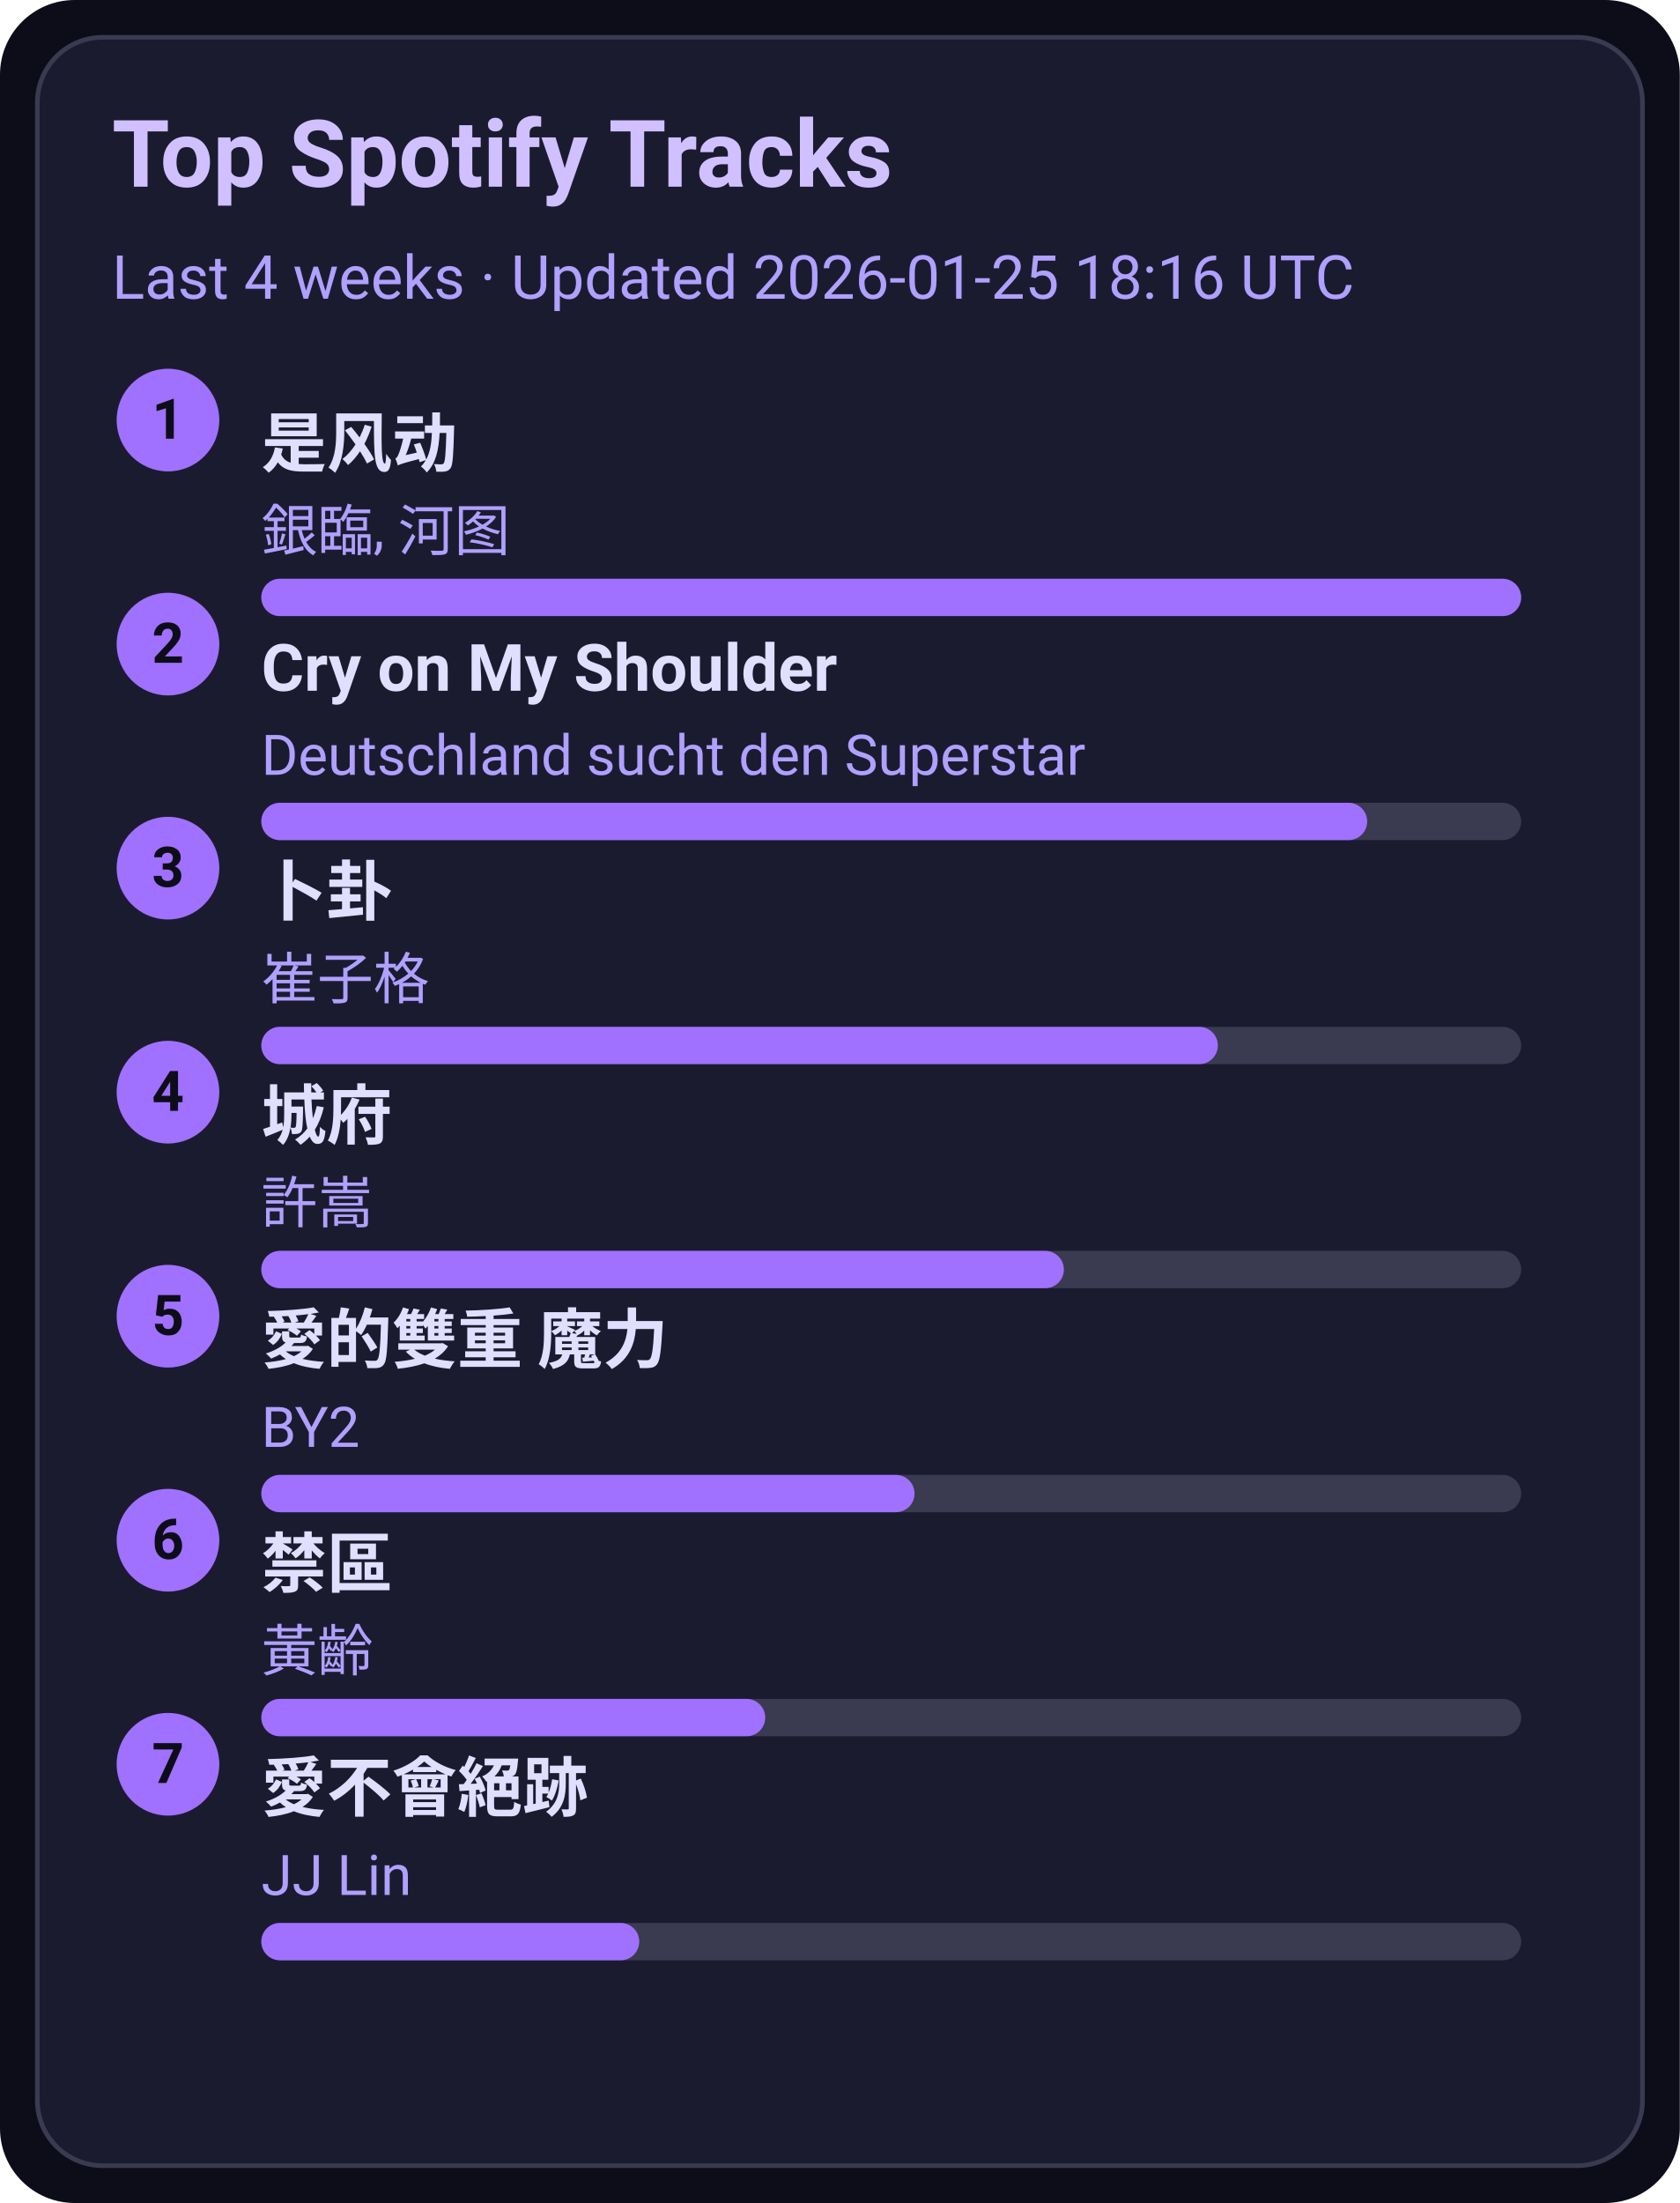
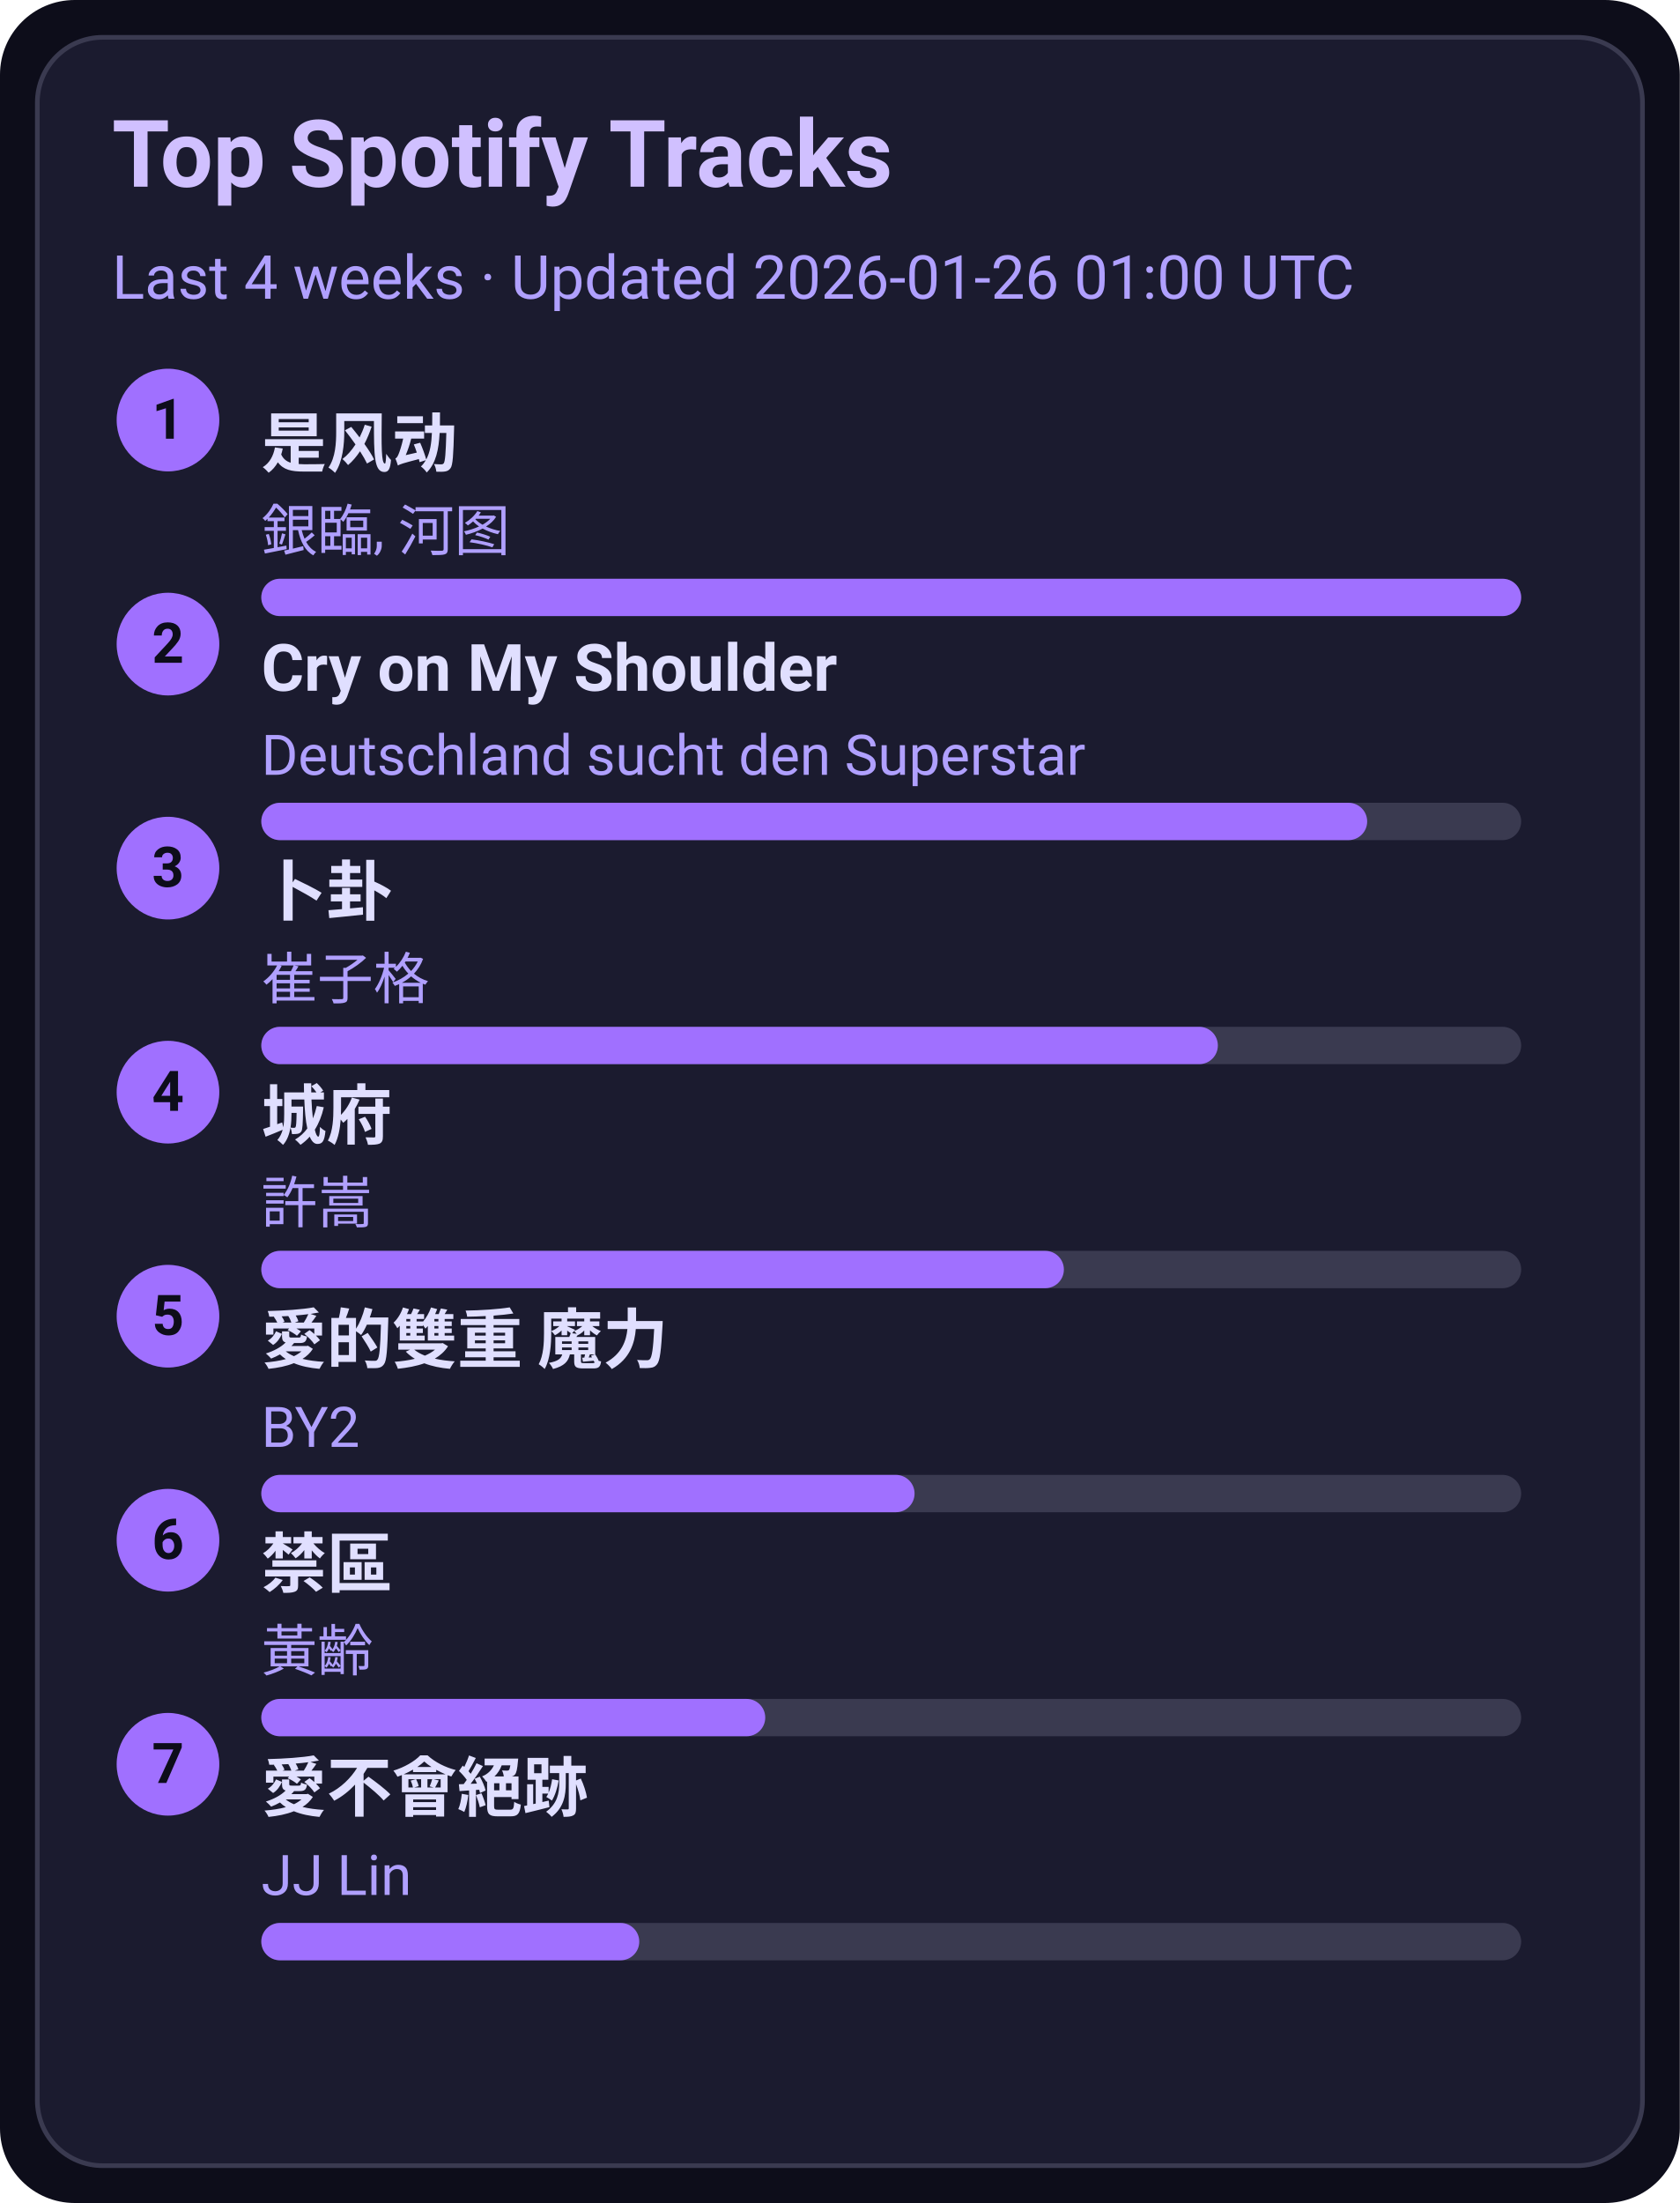
<svg xmlns="http://www.w3.org/2000/svg" width="360" height="472" viewBox="0 0 360 472">
  <style>text{font-family:-apple-system,BlinkMacSystemFont,Segoe UI,Roboto,Ubuntu,Helvetica Neue,Arial,Noto Sans,sans-serif}</style>
  <rect width="360" height="472" rx="16" fill="#0d0d1a" />
  <rect x="8" y="8" width="344" height="456" rx="14" fill="#1b1b2f" stroke="#3a3a50" />
  <text x="24" y="40" font-size="20" fill="#d0c0ff" font-weight="600">Top Spotify Tracks</text>
-   <text x="24" y="64" font-size="13" fill="#b0a0ff">Last 4 weeks · Updated 2026-01-25 18:16 UTC</text>
+   <text x="24" y="64" font-size="13" fill="#b0a0ff">Last 4 weeks · Updated 2026-01-26 01:00 UTC</text>
  <circle cx="36" cy="90" r="11" fill="#a070ff" />
  <text x="36" y="94" text-anchor="middle" font-size="12" fill="#0d0d1a" font-weight="700">1</text>
  <a href="https://open.spotify.com/track/3lePQ8c4jq7bTePsXEmslh" target="_blank" rel="noopener noreferrer">
    <text x="56" y="100" font-size="14" fill="#e0dfff" font-weight="600">是风动</text>
  </a>
  <text x="56" y="118" font-size="12" fill="#b0a0ff">銀臨, 河图</text>
  <rect x="56" y="124" width="270" height="8" rx="4" fill="#3a3a50" />
  <rect x="56" y="124" width="270" height="8" rx="4" fill="#a070ff" />
  <circle cx="36" cy="138" r="11" fill="#a070ff" />
  <text x="36" y="142" text-anchor="middle" font-size="12" fill="#0d0d1a" font-weight="700">2</text>
  <a href="https://open.spotify.com/track/6usmG2MoD0C0Lc2pNgCVWV" target="_blank" rel="noopener noreferrer">
    <text x="56" y="148" font-size="14" fill="#e0dfff" font-weight="600">Cry on My Shoulder</text>
  </a>
  <text x="56" y="166" font-size="12" fill="#b0a0ff">Deutschland sucht den Superstar</text>
  <rect x="56" y="172" width="270" height="8" rx="4" fill="#3a3a50" />
  <rect x="56" y="172" width="237" height="8" rx="4" fill="#a070ff" />
  <circle cx="36" cy="186" r="11" fill="#a070ff" />
  <text x="36" y="190" text-anchor="middle" font-size="12" fill="#0d0d1a" font-weight="700">3</text>
  <a href="https://open.spotify.com/track/4ToeYifpQaikbYa7krOD6s" target="_blank" rel="noopener noreferrer">
    <text x="56" y="196" font-size="14" fill="#e0dfff" font-weight="600">卜卦</text>
  </a>
  <text x="56" y="214" font-size="12" fill="#b0a0ff">崔子格</text>
  <rect x="56" y="220" width="270" height="8" rx="4" fill="#3a3a50" />
  <rect x="56" y="220" width="205" height="8" rx="4" fill="#a070ff" />
  <circle cx="36" cy="234" r="11" fill="#a070ff" />
  <text x="36" y="238" text-anchor="middle" font-size="12" fill="#0d0d1a" font-weight="700">4</text>
  <a href="https://open.spotify.com/track/4AmlSf7hye0QVpnHCcEoEw" target="_blank" rel="noopener noreferrer">
    <text x="56" y="244" font-size="14" fill="#e0dfff" font-weight="600">城府</text>
  </a>
  <text x="56" y="262" font-size="12" fill="#b0a0ff">許嵩</text>
  <rect x="56" y="268" width="270" height="8" rx="4" fill="#3a3a50" />
  <rect x="56" y="268" width="172" height="8" rx="4" fill="#a070ff" />
  <circle cx="36" cy="282" r="11" fill="#a070ff" />
  <text x="36" y="286" text-anchor="middle" font-size="12" fill="#0d0d1a" font-weight="700">5</text>
  <a href="https://open.spotify.com/track/0yYmS4k3R0TTdDhvOBxRVp" target="_blank" rel="noopener noreferrer">
    <text x="56" y="292" font-size="14" fill="#e0dfff" font-weight="600">愛的雙重 魔力</text>
  </a>
  <text x="56" y="310" font-size="12" fill="#b0a0ff">BY2</text>
  <rect x="56" y="316" width="270" height="8" rx="4" fill="#3a3a50" />
  <rect x="56" y="316" width="140" height="8" rx="4" fill="#a070ff" />
  <circle cx="36" cy="330" r="11" fill="#a070ff" />
  <text x="36" y="334" text-anchor="middle" font-size="12" fill="#0d0d1a" font-weight="700">6</text>
  <a href="https://open.spotify.com/track/5HAMeMgu9hGL5a8ZwNz6cp" target="_blank" rel="noopener noreferrer">
    <text x="56" y="340" font-size="14" fill="#e0dfff" font-weight="600">禁區</text>
  </a>
  <text x="56" y="358" font-size="12" fill="#b0a0ff">黃齡</text>
  <rect x="56" y="364" width="270" height="8" rx="4" fill="#3a3a50" />
  <rect x="56" y="364" width="108" height="8" rx="4" fill="#a070ff" />
  <circle cx="36" cy="378" r="11" fill="#a070ff" />
  <text x="36" y="382" text-anchor="middle" font-size="12" fill="#0d0d1a" font-weight="700">7</text>
  <a href="https://open.spotify.com/track/3zP4GbFEI4GLJMblRgLmdK" target="_blank" rel="noopener noreferrer">
    <text x="56" y="388" font-size="14" fill="#e0dfff" font-weight="600">愛不會絕跡</text>
  </a>
  <text x="56" y="406" font-size="12" fill="#b0a0ff">JJ Lin</text>
  <rect x="56" y="412" width="270" height="8" rx="4" fill="#3a3a50" />
  <rect x="56" y="412" width="81" height="8" rx="4" fill="#a070ff" />
</svg>
